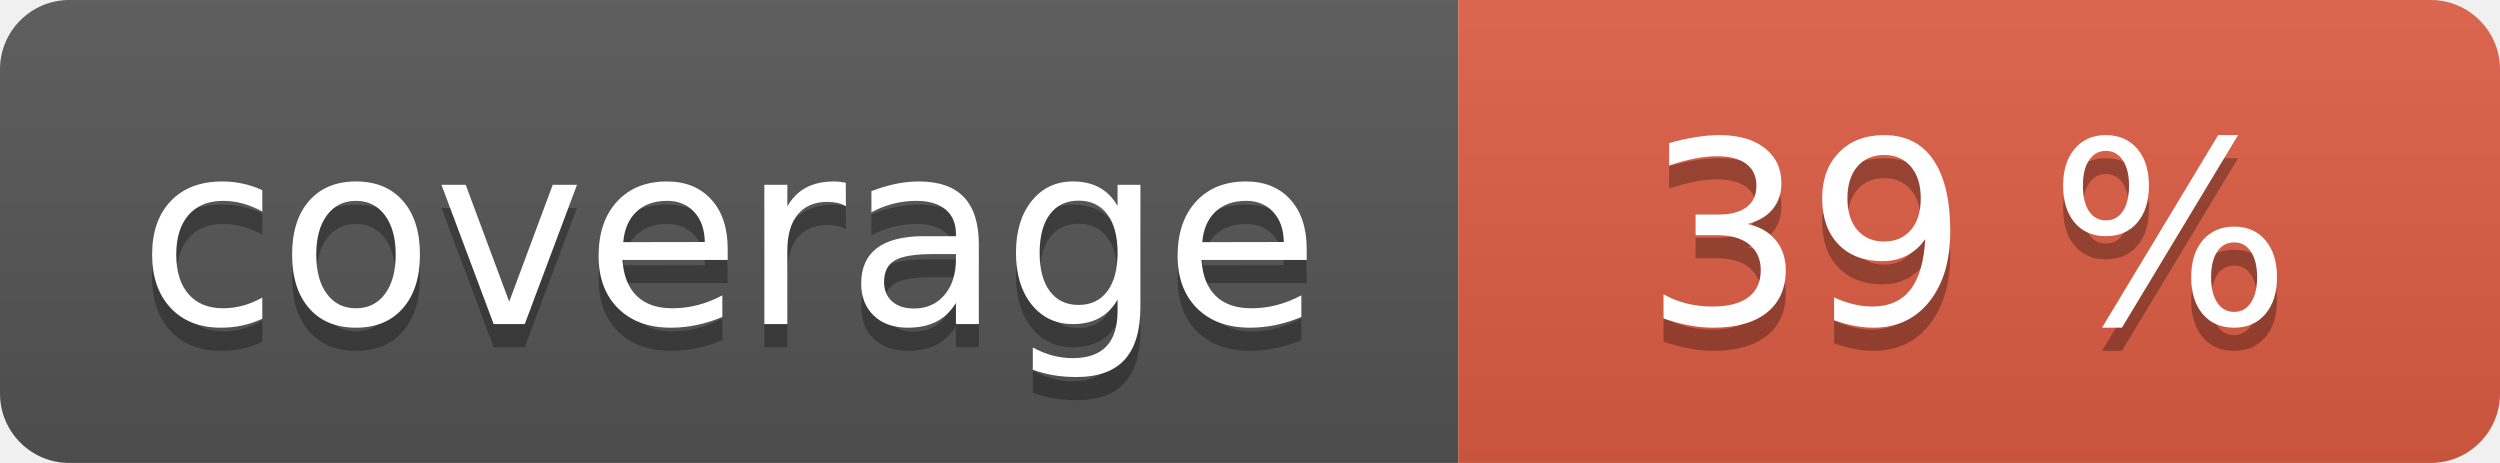
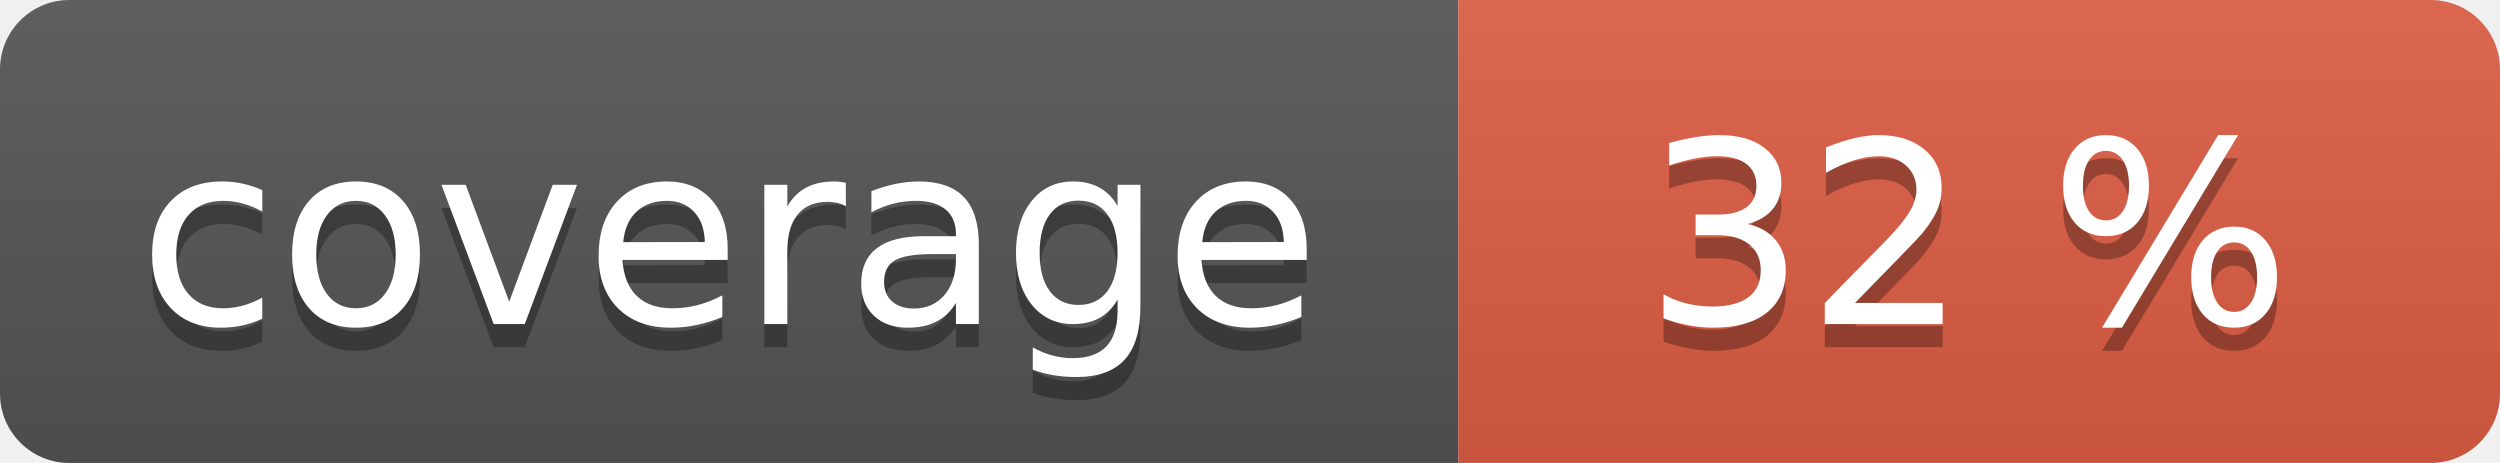
<svg xmlns="http://www.w3.org/2000/svg" width="108" height="20" role="img">
  <linearGradient id="s" x2="0" y2="100%">
    <stop offset="0" stop-color="#bbb" stop-opacity=".1" />
    <stop offset="1" stop-opacity=".1" />
  </linearGradient>
  <clipPath id="r">
    <rect width="108" height="20" rx="3" fill="#fff" />
  </clipPath>
  <g clip-path="url(#r)">
    <rect width="63" height="20" fill="#555" />
    <rect x="63" width="45" height="20" fill="#e05d44" />
    <rect width="108" height="20" fill="url(#s)" />
  </g>
  <g fill="#fff" text-anchor="middle" font-family="Verdana,Geneva,DejaVu Sans,sans-serif" text-rendering="geometricPrecision" font-size="110">
    <text aria-hidden="true" x="315" y="150" fill="#010101" fill-opacity=".3" transform="scale(.1)" textLength="530">coverage</text>
    <text x="315" y="140" transform="scale(.1)" fill="#fff" textLength="530">coverage</text>
-     <text aria-hidden="true" x="850" y="150" fill="#010101" fill-opacity=".3" transform="scale(.1)" textLength="350">39 %</text>
-     <text x="850" y="140" transform="scale(.1)" fill="#fff" textLength="350">39 %</text>
+     <text aria-hidden="true" x="850" y="150" fill="#010101" fill-opacity=".3" transform="scale(.1)" textLength="350">32 %</text>
+     <text x="850" y="140" transform="scale(.1)" fill="#fff" textLength="350">32 %</text>
  </g>
</svg>
